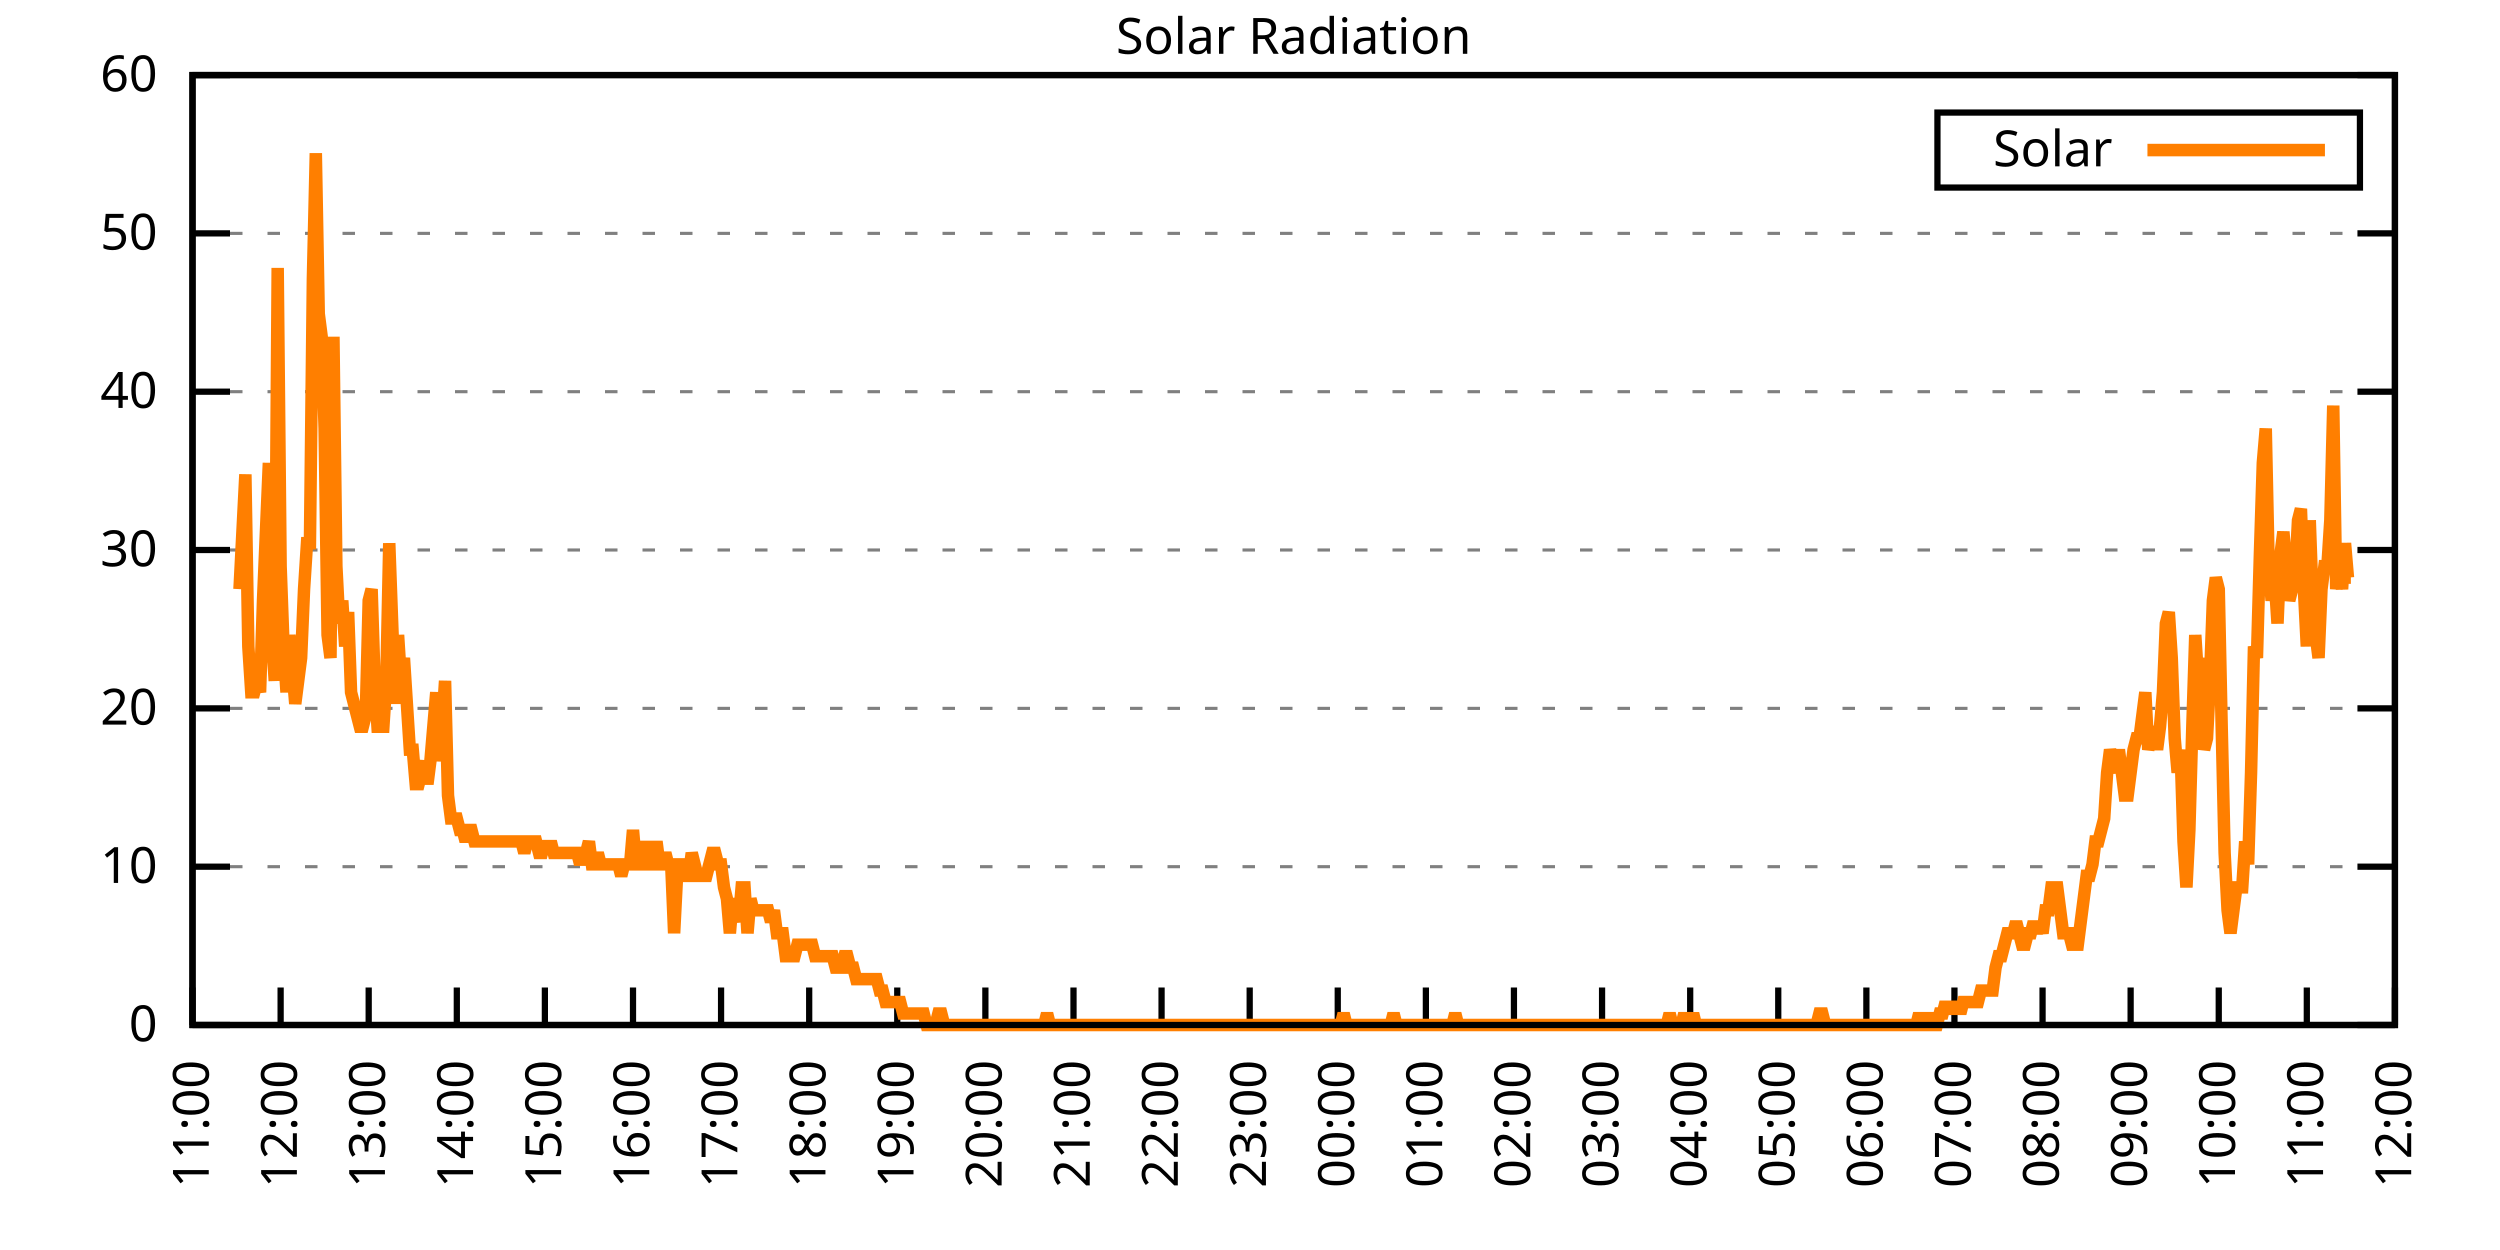
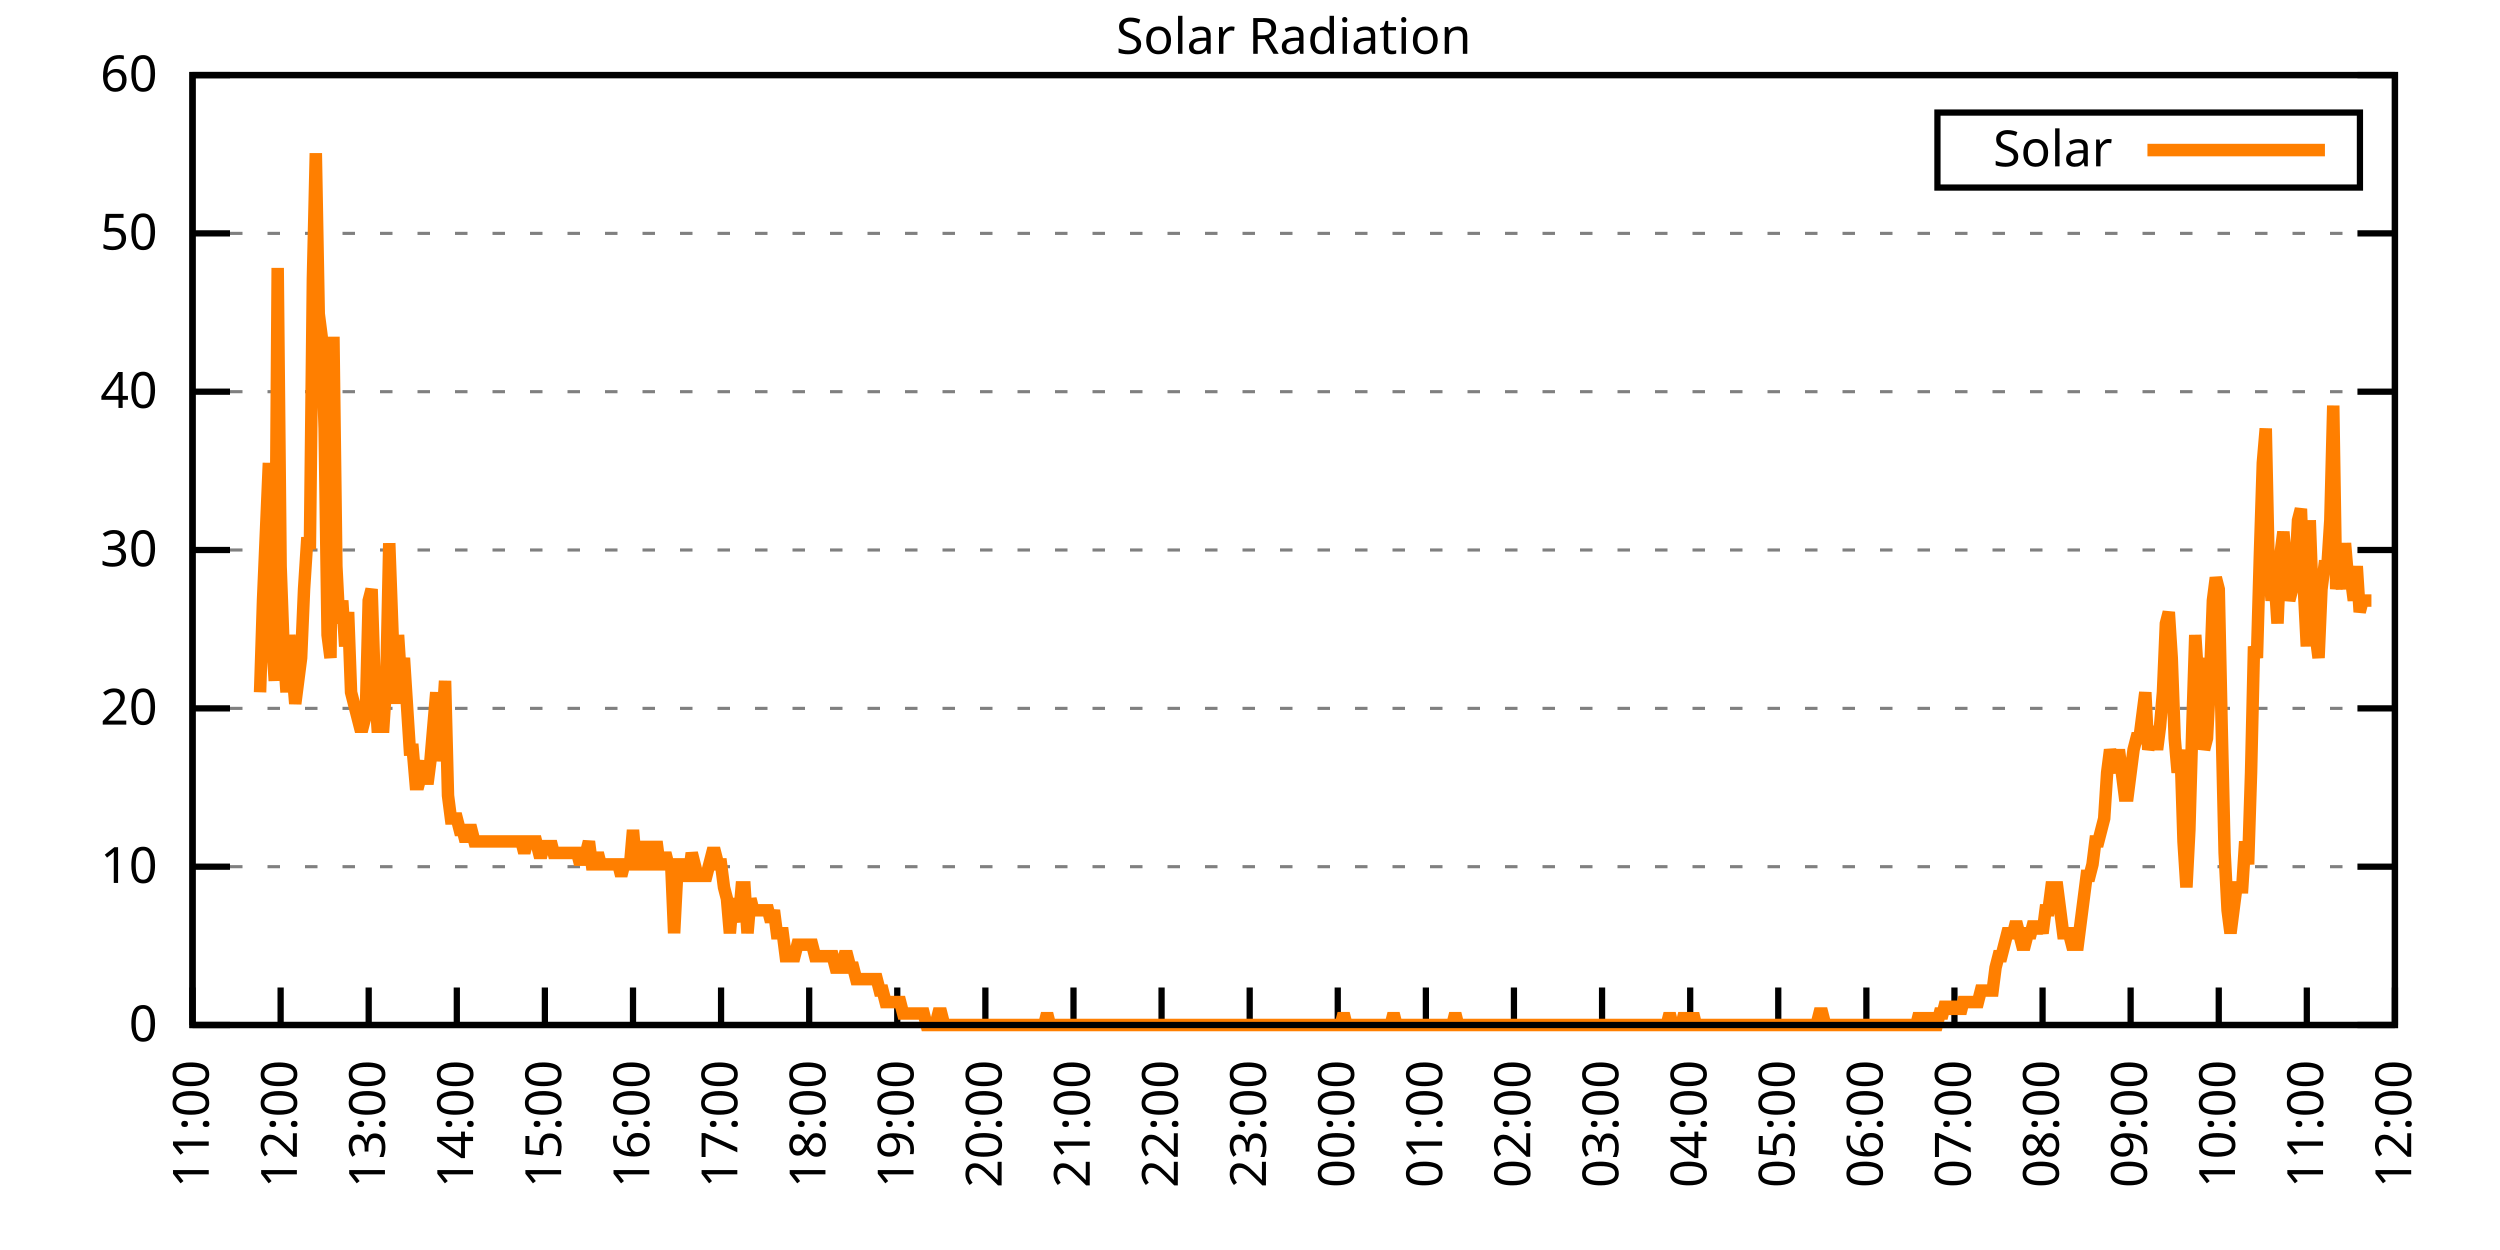
<svg xmlns="http://www.w3.org/2000/svg" xmlns:xlink="http://www.w3.org/1999/xlink" width="400" height="200" viewBox="0 0 400 200">
  <g id="gnuplot_canvas">
    <rect x="0" y="0" width="400" height="200" fill="none" />
    <defs>
      <circle id="gpDot" r="0.5" stroke-width="0.5" stroke="currentColor" />
      <path id="gpPt0" stroke-width="0.333" stroke="currentColor" d="M-1,0 h2 M0,-1 v2" />
      <path id="gpPt1" stroke-width="0.333" stroke="currentColor" d="M-1,-1 L1,1 M1,-1 L-1,1" />
      <path id="gpPt2" stroke-width="0.333" stroke="currentColor" d="M-1,0 L1,0 M0,-1 L0,1 M-1,-1 L1,1 M-1,1 L1,-1" />
      <rect id="gpPt3" stroke-width="0.333" stroke="currentColor" x="-1" y="-1" width="2" height="2" />
      <rect id="gpPt4" stroke-width="0.333" stroke="currentColor" fill="currentColor" x="-1" y="-1" width="2" height="2" />
      <circle id="gpPt5" stroke-width="0.333" stroke="currentColor" cx="0" cy="0" r="1" />
      <use xlink:href="#gpPt5" id="gpPt6" fill="currentColor" stroke="none" />
      <path id="gpPt7" stroke-width="0.333" stroke="currentColor" d="M0,-1.33 L-1.33,0.67 L1.33,0.67 z" />
      <use xlink:href="#gpPt7" id="gpPt8" fill="currentColor" stroke="none" />
      <use xlink:href="#gpPt7" id="gpPt9" stroke="currentColor" transform="rotate(180)" />
      <use xlink:href="#gpPt9" id="gpPt10" fill="currentColor" stroke="none" />
      <use xlink:href="#gpPt3" id="gpPt11" stroke="currentColor" transform="rotate(45)" />
      <use xlink:href="#gpPt11" id="gpPt12" fill="currentColor" stroke="none" />
      <path id="gpPt13" stroke-width="0.333" stroke="currentColor" d="M0,1.330 L1.265,0.411 L0.782,-1.067 L-0.782,-1.076 L-1.265,0.411 z" />
      <use xlink:href="#gpPt13" id="gpPt14" fill="currentColor" stroke="none" />
      <filter id="textbox" filterUnits="objectBoundingBox" x="0" y="0" height="1" width="1">
        <feFlood flood-color="white" flood-opacity="1" result="bgnd" />
        <feComposite in="SourceGraphic" in2="bgnd" operator="atop" />
      </filter>
      <filter id="greybox" filterUnits="objectBoundingBox" x="0" y="0" height="1" width="1">
        <feFlood flood-color="lightgrey" flood-opacity="1" result="grey" />
        <feComposite in="SourceGraphic" in2="grey" operator="atop" />
      </filter>
    </defs>
    <g fill="none" color="white" stroke="currentColor" stroke-width="1.00" stroke-linecap="butt" stroke-linejoin="miter">
</g>
    <g fill="none" color="black" stroke="currentColor" stroke-width="1.00" stroke-linecap="butt" stroke-linejoin="miter">
      <g stroke="none" shape-rendering="crispEdges">
        <polygon fill="rgb(255, 255, 255)" points="30.80,164.00 383.18,164.00 383.18,12.02 30.80,12.02 " />
      </g>
    </g>
    <g fill="none" color="black" stroke="currentColor" stroke-width="1.00" stroke-linecap="butt" stroke-linejoin="miter">
</g>
    <g fill="none" color="black" stroke="black" stroke-width="0.50" stroke-linecap="butt" stroke-linejoin="miter">
</g>
    <g fill="none" color="gray" stroke="currentColor" stroke-width="0.50" stroke-linecap="butt" stroke-linejoin="miter">
      <path stroke="gray" stroke-dasharray="2,4" class="gridline" d="M30.80,164.00 L383.19,164.00  " />
    </g>
    <g fill="none" color="gray" stroke="gray" stroke-width="1.00" stroke-linecap="butt" stroke-linejoin="miter">
</g>
    <g fill="none" color="black" stroke="currentColor" stroke-width="1.00" stroke-linecap="butt" stroke-linejoin="miter">
      <path stroke="black" d="M30.80,164.00 L36.80,164.00 M383.19,164.00 L377.19,164.00  " />
      <g transform="translate(25.20,166.60)" stroke="none" fill="black" font-family="Sans" font-size="8.00" text-anchor="end">
        <text>
          <tspan font-family="Sans"> 0</tspan>
        </text>
      </g>
    </g>
    <g fill="none" color="black" stroke="currentColor" stroke-width="1.00" stroke-linecap="butt" stroke-linejoin="miter">
</g>
    <g fill="none" color="black" stroke="black" stroke-width="0.50" stroke-linecap="butt" stroke-linejoin="miter">
</g>
    <g fill="none" color="gray" stroke="currentColor" stroke-width="0.50" stroke-linecap="butt" stroke-linejoin="miter">
      <path stroke="gray" stroke-dasharray="2,4" class="gridline" d="M30.80,138.67 L383.19,138.67  " />
    </g>
    <g fill="none" color="gray" stroke="gray" stroke-width="1.00" stroke-linecap="butt" stroke-linejoin="miter">
</g>
    <g fill="none" color="black" stroke="currentColor" stroke-width="1.00" stroke-linecap="butt" stroke-linejoin="miter">
      <path stroke="black" d="M30.80,138.67 L36.80,138.67 M383.19,138.67 L377.19,138.67  " />
      <g transform="translate(25.20,141.27)" stroke="none" fill="black" font-family="Sans" font-size="8.00" text-anchor="end">
        <text>
          <tspan font-family="Sans"> 10</tspan>
        </text>
      </g>
    </g>
    <g fill="none" color="black" stroke="currentColor" stroke-width="1.00" stroke-linecap="butt" stroke-linejoin="miter">
</g>
    <g fill="none" color="black" stroke="black" stroke-width="0.50" stroke-linecap="butt" stroke-linejoin="miter">
</g>
    <g fill="none" color="gray" stroke="currentColor" stroke-width="0.50" stroke-linecap="butt" stroke-linejoin="miter">
      <path stroke="gray" stroke-dasharray="2,4" class="gridline" d="M30.80,113.34 L383.19,113.34  " />
    </g>
    <g fill="none" color="gray" stroke="gray" stroke-width="1.00" stroke-linecap="butt" stroke-linejoin="miter">
</g>
    <g fill="none" color="black" stroke="currentColor" stroke-width="1.00" stroke-linecap="butt" stroke-linejoin="miter">
      <path stroke="black" d="M30.80,113.34 L36.80,113.34 M383.19,113.34 L377.19,113.34  " />
      <g transform="translate(25.20,115.94)" stroke="none" fill="black" font-family="Sans" font-size="8.00" text-anchor="end">
        <text>
          <tspan font-family="Sans"> 20</tspan>
        </text>
      </g>
    </g>
    <g fill="none" color="black" stroke="currentColor" stroke-width="1.00" stroke-linecap="butt" stroke-linejoin="miter">
</g>
    <g fill="none" color="black" stroke="black" stroke-width="0.50" stroke-linecap="butt" stroke-linejoin="miter">
</g>
    <g fill="none" color="gray" stroke="currentColor" stroke-width="0.50" stroke-linecap="butt" stroke-linejoin="miter">
      <path stroke="gray" stroke-dasharray="2,4" class="gridline" d="M30.80,88.00 L383.19,88.00  " />
    </g>
    <g fill="none" color="gray" stroke="gray" stroke-width="1.00" stroke-linecap="butt" stroke-linejoin="miter">
</g>
    <g fill="none" color="black" stroke="currentColor" stroke-width="1.00" stroke-linecap="butt" stroke-linejoin="miter">
      <path stroke="black" d="M30.80,88.00 L36.80,88.00 M383.19,88.00 L377.19,88.00  " />
      <g transform="translate(25.20,90.60)" stroke="none" fill="black" font-family="Sans" font-size="8.00" text-anchor="end">
        <text>
          <tspan font-family="Sans"> 30</tspan>
        </text>
      </g>
    </g>
    <g fill="none" color="black" stroke="currentColor" stroke-width="1.00" stroke-linecap="butt" stroke-linejoin="miter">
</g>
    <g fill="none" color="black" stroke="black" stroke-width="0.50" stroke-linecap="butt" stroke-linejoin="miter">
</g>
    <g fill="none" color="gray" stroke="currentColor" stroke-width="0.50" stroke-linecap="butt" stroke-linejoin="miter">
      <path stroke="gray" stroke-dasharray="2,4" class="gridline" d="M30.80,62.67 L383.19,62.67  " />
    </g>
    <g fill="none" color="gray" stroke="gray" stroke-width="1.00" stroke-linecap="butt" stroke-linejoin="miter">
</g>
    <g fill="none" color="black" stroke="currentColor" stroke-width="1.00" stroke-linecap="butt" stroke-linejoin="miter">
      <path stroke="black" d="M30.80,62.67 L36.80,62.67 M383.19,62.67 L377.19,62.67  " />
      <g transform="translate(25.20,65.27)" stroke="none" fill="black" font-family="Sans" font-size="8.00" text-anchor="end">
        <text>
          <tspan font-family="Sans"> 40</tspan>
        </text>
      </g>
    </g>
    <g fill="none" color="black" stroke="currentColor" stroke-width="1.00" stroke-linecap="butt" stroke-linejoin="miter">
</g>
    <g fill="none" color="black" stroke="black" stroke-width="0.50" stroke-linecap="butt" stroke-linejoin="miter">
</g>
    <g fill="none" color="gray" stroke="currentColor" stroke-width="0.50" stroke-linecap="butt" stroke-linejoin="miter">
      <path stroke="gray" stroke-dasharray="2,4" class="gridline" d="M30.80,37.34 L383.19,37.34  " />
    </g>
    <g fill="none" color="gray" stroke="gray" stroke-width="1.00" stroke-linecap="butt" stroke-linejoin="miter">
</g>
    <g fill="none" color="black" stroke="currentColor" stroke-width="1.00" stroke-linecap="butt" stroke-linejoin="miter">
      <path stroke="black" d="M30.80,37.34 L36.80,37.34 M383.19,37.34 L377.19,37.34  " />
      <g transform="translate(25.20,39.94)" stroke="none" fill="black" font-family="Sans" font-size="8.00" text-anchor="end">
        <text>
          <tspan font-family="Sans"> 50</tspan>
        </text>
      </g>
    </g>
    <g fill="none" color="black" stroke="currentColor" stroke-width="1.00" stroke-linecap="butt" stroke-linejoin="miter">
</g>
    <g fill="none" color="black" stroke="black" stroke-width="0.50" stroke-linecap="butt" stroke-linejoin="miter">
</g>
    <g fill="none" color="gray" stroke="currentColor" stroke-width="0.50" stroke-linecap="butt" stroke-linejoin="miter">
      <path stroke="gray" stroke-dasharray="2,4" class="gridline" d="M30.80,12.01 L383.19,12.01  " />
    </g>
    <g fill="none" color="gray" stroke="gray" stroke-width="1.00" stroke-linecap="butt" stroke-linejoin="miter">
</g>
    <g fill="none" color="black" stroke="currentColor" stroke-width="1.00" stroke-linecap="butt" stroke-linejoin="miter">
      <path stroke="black" d="M30.80,12.01 L36.80,12.01 M383.19,12.01 L377.19,12.01  " />
      <g transform="translate(25.20,14.61)" stroke="none" fill="black" font-family="Sans" font-size="8.00" text-anchor="end">
        <text>
          <tspan font-family="Sans"> 60</tspan>
        </text>
      </g>
    </g>
    <g fill="none" color="black" stroke="currentColor" stroke-width="1.00" stroke-linecap="butt" stroke-linejoin="miter">
      <path stroke="black" d="M30.80,164.00 L30.80,158.00  " />
      <g transform="translate(33.40,169.60) rotate(270.00)" stroke="none" fill="black" font-family="Sans" font-size="8.00" text-anchor="end">
        <text>
          <tspan font-family="Sans">11:00</tspan>
        </text>
      </g>
    </g>
    <g fill="none" color="black" stroke="currentColor" stroke-width="1.00" stroke-linecap="butt" stroke-linejoin="miter">
      <path stroke="black" d="M44.90,164.00 L44.90,158.00  " />
      <g transform="translate(47.50,169.60) rotate(270.00)" stroke="none" fill="black" font-family="Sans" font-size="8.00" text-anchor="end">
        <text>
          <tspan font-family="Sans">12:00</tspan>
        </text>
      </g>
    </g>
    <g fill="none" color="black" stroke="currentColor" stroke-width="1.00" stroke-linecap="butt" stroke-linejoin="miter">
      <path stroke="black" d="M58.99,164.00 L58.99,158.00  " />
      <g transform="translate(61.59,169.60) rotate(270.00)" stroke="none" fill="black" font-family="Sans" font-size="8.00" text-anchor="end">
        <text>
          <tspan font-family="Sans">13:00</tspan>
        </text>
      </g>
    </g>
    <g fill="none" color="black" stroke="currentColor" stroke-width="1.00" stroke-linecap="butt" stroke-linejoin="miter">
      <path stroke="black" d="M73.09,164.00 L73.09,158.00  " />
      <g transform="translate(75.69,169.60) rotate(270.00)" stroke="none" fill="black" font-family="Sans" font-size="8.00" text-anchor="end">
        <text>
          <tspan font-family="Sans">14:00</tspan>
        </text>
      </g>
    </g>
    <g fill="none" color="black" stroke="currentColor" stroke-width="1.00" stroke-linecap="butt" stroke-linejoin="miter">
      <path stroke="black" d="M87.18,164.00 L87.18,158.00  " />
      <g transform="translate(89.78,169.60) rotate(270.00)" stroke="none" fill="black" font-family="Sans" font-size="8.00" text-anchor="end">
        <text>
          <tspan font-family="Sans">15:00</tspan>
        </text>
      </g>
    </g>
    <g fill="none" color="black" stroke="currentColor" stroke-width="1.00" stroke-linecap="butt" stroke-linejoin="miter">
      <path stroke="black" d="M101.28,164.00 L101.28,158.00  " />
      <g transform="translate(103.88,169.60) rotate(270.00)" stroke="none" fill="black" font-family="Sans" font-size="8.00" text-anchor="end">
        <text>
          <tspan font-family="Sans">16:00</tspan>
        </text>
      </g>
    </g>
    <g fill="none" color="black" stroke="currentColor" stroke-width="1.00" stroke-linecap="butt" stroke-linejoin="miter">
      <path stroke="black" d="M115.37,164.00 L115.37,158.00  " />
      <g transform="translate(117.97,169.60) rotate(270.00)" stroke="none" fill="black" font-family="Sans" font-size="8.00" text-anchor="end">
        <text>
          <tspan font-family="Sans">17:00</tspan>
        </text>
      </g>
    </g>
    <g fill="none" color="black" stroke="currentColor" stroke-width="1.00" stroke-linecap="butt" stroke-linejoin="miter">
      <path stroke="black" d="M129.47,164.00 L129.47,158.00  " />
      <g transform="translate(132.07,169.60) rotate(270.00)" stroke="none" fill="black" font-family="Sans" font-size="8.00" text-anchor="end">
        <text>
          <tspan font-family="Sans">18:00</tspan>
        </text>
      </g>
    </g>
    <g fill="none" color="black" stroke="currentColor" stroke-width="1.00" stroke-linecap="butt" stroke-linejoin="miter">
      <path stroke="black" d="M143.56,164.00 L143.56,158.00  " />
      <g transform="translate(146.16,169.60) rotate(270.00)" stroke="none" fill="black" font-family="Sans" font-size="8.00" text-anchor="end">
        <text>
          <tspan font-family="Sans">19:00</tspan>
        </text>
      </g>
    </g>
    <g fill="none" color="black" stroke="currentColor" stroke-width="1.00" stroke-linecap="butt" stroke-linejoin="miter">
      <path stroke="black" d="M157.66,164.00 L157.66,158.00  " />
      <g transform="translate(160.26,169.60) rotate(270.00)" stroke="none" fill="black" font-family="Sans" font-size="8.00" text-anchor="end">
        <text>
          <tspan font-family="Sans">20:00</tspan>
        </text>
      </g>
    </g>
    <g fill="none" color="black" stroke="currentColor" stroke-width="1.00" stroke-linecap="butt" stroke-linejoin="miter">
      <path stroke="black" d="M171.76,164.00 L171.76,158.00  " />
      <g transform="translate(174.36,169.60) rotate(270.00)" stroke="none" fill="black" font-family="Sans" font-size="8.00" text-anchor="end">
        <text>
          <tspan font-family="Sans">21:00</tspan>
        </text>
      </g>
    </g>
    <g fill="none" color="black" stroke="currentColor" stroke-width="1.00" stroke-linecap="butt" stroke-linejoin="miter">
      <path stroke="black" d="M185.85,164.00 L185.85,158.00  " />
      <g transform="translate(188.45,169.60) rotate(270.00)" stroke="none" fill="black" font-family="Sans" font-size="8.00" text-anchor="end">
        <text>
          <tspan font-family="Sans">22:00</tspan>
        </text>
      </g>
    </g>
    <g fill="none" color="black" stroke="currentColor" stroke-width="1.00" stroke-linecap="butt" stroke-linejoin="miter">
      <path stroke="black" d="M199.95,164.00 L199.95,158.00  " />
      <g transform="translate(202.55,169.60) rotate(270.00)" stroke="none" fill="black" font-family="Sans" font-size="8.00" text-anchor="end">
        <text>
          <tspan font-family="Sans">23:00</tspan>
        </text>
      </g>
    </g>
    <g fill="none" color="black" stroke="currentColor" stroke-width="1.00" stroke-linecap="butt" stroke-linejoin="miter">
      <path stroke="black" d="M214.04,164.00 L214.04,158.00  " />
      <g transform="translate(216.64,169.60) rotate(270.00)" stroke="none" fill="black" font-family="Sans" font-size="8.00" text-anchor="end">
        <text>
          <tspan font-family="Sans">00:00</tspan>
        </text>
      </g>
    </g>
    <g fill="none" color="black" stroke="currentColor" stroke-width="1.00" stroke-linecap="butt" stroke-linejoin="miter">
      <path stroke="black" d="M228.14,164.00 L228.14,158.00  " />
      <g transform="translate(230.74,169.60) rotate(270.00)" stroke="none" fill="black" font-family="Sans" font-size="8.00" text-anchor="end">
        <text>
          <tspan font-family="Sans">01:00</tspan>
        </text>
      </g>
    </g>
    <g fill="none" color="black" stroke="currentColor" stroke-width="1.00" stroke-linecap="butt" stroke-linejoin="miter">
      <path stroke="black" d="M242.23,164.00 L242.23,158.00  " />
      <g transform="translate(244.83,169.60) rotate(270.00)" stroke="none" fill="black" font-family="Sans" font-size="8.00" text-anchor="end">
        <text>
          <tspan font-family="Sans">02:00</tspan>
        </text>
      </g>
    </g>
    <g fill="none" color="black" stroke="currentColor" stroke-width="1.00" stroke-linecap="butt" stroke-linejoin="miter">
      <path stroke="black" d="M256.33,164.00 L256.33,158.00  " />
      <g transform="translate(258.93,169.60) rotate(270.00)" stroke="none" fill="black" font-family="Sans" font-size="8.00" text-anchor="end">
        <text>
          <tspan font-family="Sans">03:00</tspan>
        </text>
      </g>
    </g>
    <g fill="none" color="black" stroke="currentColor" stroke-width="1.00" stroke-linecap="butt" stroke-linejoin="miter">
      <path stroke="black" d="M270.43,164.00 L270.43,158.00  " />
      <g transform="translate(273.03,169.60) rotate(270.00)" stroke="none" fill="black" font-family="Sans" font-size="8.00" text-anchor="end">
        <text>
          <tspan font-family="Sans">04:00</tspan>
        </text>
      </g>
    </g>
    <g fill="none" color="black" stroke="currentColor" stroke-width="1.00" stroke-linecap="butt" stroke-linejoin="miter">
      <path stroke="black" d="M284.52,164.00 L284.52,158.00  " />
      <g transform="translate(287.12,169.60) rotate(270.00)" stroke="none" fill="black" font-family="Sans" font-size="8.00" text-anchor="end">
        <text>
          <tspan font-family="Sans">05:00</tspan>
        </text>
      </g>
    </g>
    <g fill="none" color="black" stroke="currentColor" stroke-width="1.00" stroke-linecap="butt" stroke-linejoin="miter">
      <path stroke="black" d="M298.62,164.00 L298.62,158.00  " />
      <g transform="translate(301.22,169.60) rotate(270.00)" stroke="none" fill="black" font-family="Sans" font-size="8.00" text-anchor="end">
        <text>
          <tspan font-family="Sans">06:00</tspan>
        </text>
      </g>
    </g>
    <g fill="none" color="black" stroke="currentColor" stroke-width="1.00" stroke-linecap="butt" stroke-linejoin="miter">
      <path stroke="black" d="M312.71,164.00 L312.71,158.00  " />
      <g transform="translate(315.31,169.60) rotate(270.00)" stroke="none" fill="black" font-family="Sans" font-size="8.00" text-anchor="end">
        <text>
          <tspan font-family="Sans">07:00</tspan>
        </text>
      </g>
    </g>
    <g fill="none" color="black" stroke="currentColor" stroke-width="1.00" stroke-linecap="butt" stroke-linejoin="miter">
      <path stroke="black" d="M326.81,164.00 L326.81,158.00  " />
      <g transform="translate(329.41,169.60) rotate(270.00)" stroke="none" fill="black" font-family="Sans" font-size="8.00" text-anchor="end">
        <text>
          <tspan font-family="Sans">08:00</tspan>
        </text>
      </g>
    </g>
    <g fill="none" color="black" stroke="currentColor" stroke-width="1.00" stroke-linecap="butt" stroke-linejoin="miter">
      <path stroke="black" d="M340.90,164.00 L340.90,158.00  " />
      <g transform="translate(343.50,169.60) rotate(270.00)" stroke="none" fill="black" font-family="Sans" font-size="8.00" text-anchor="end">
        <text>
          <tspan font-family="Sans">09:00</tspan>
        </text>
      </g>
    </g>
    <g fill="none" color="black" stroke="currentColor" stroke-width="1.00" stroke-linecap="butt" stroke-linejoin="miter">
      <path stroke="black" d="M355.00,164.00 L355.00,158.00  " />
      <g transform="translate(357.60,169.60) rotate(270.00)" stroke="none" fill="black" font-family="Sans" font-size="8.00" text-anchor="end">
        <text>
          <tspan font-family="Sans">10:00</tspan>
        </text>
      </g>
    </g>
    <g fill="none" color="black" stroke="currentColor" stroke-width="1.00" stroke-linecap="butt" stroke-linejoin="miter">
      <path stroke="black" d="M369.09,164.00 L369.09,158.00  " />
      <g transform="translate(371.69,169.60) rotate(270.00)" stroke="none" fill="black" font-family="Sans" font-size="8.00" text-anchor="end">
        <text>
          <tspan font-family="Sans">11:00</tspan>
        </text>
      </g>
    </g>
    <g fill="none" color="black" stroke="currentColor" stroke-width="1.00" stroke-linecap="butt" stroke-linejoin="miter">
      <path stroke="black" d="M383.19,164.00 L383.19,158.00  " />
      <g transform="translate(385.79,169.60) rotate(270.00)" stroke="none" fill="black" font-family="Sans" font-size="8.00" text-anchor="end">
        <text>
          <tspan font-family="Sans">12:00</tspan>
        </text>
      </g>
    </g>
    <g fill="none" color="black" stroke="currentColor" stroke-width="1.00" stroke-linecap="butt" stroke-linejoin="miter">
</g>
    <g fill="none" color="black" stroke="currentColor" stroke-width="1.00" stroke-linecap="butt" stroke-linejoin="miter">
      <path stroke="black" d="M30.80,12.01 L30.80,164.00 L383.19,164.00 L383.19,12.01 L30.80,12.01 Z  " />
    </g>
    <g fill="none" color="black" stroke="currentColor" stroke-width="1.00" stroke-linecap="butt" stroke-linejoin="miter">
</g>
    <g fill="none" color="black" stroke="currentColor" stroke-width="1.00" stroke-linecap="butt" stroke-linejoin="miter">
      <path stroke="black" d="M309.99,30.01 L309.99,18.01 L377.59,18.01 L377.59,30.01 L309.99,30.01 Z  " />
    </g>
    <g id="Solar_Radiation_plot_1">
      <g fill="none" color="white" stroke="black" stroke-width="2.00" stroke-linecap="butt" stroke-linejoin="miter">
</g>
      <g fill="none" color="black" stroke="currentColor" stroke-width="2.00" stroke-linecap="butt" stroke-linejoin="miter">
        <g transform="translate(337.99,26.61)" stroke="none" fill="black" font-family="Sans" font-size="8.00" text-anchor="end">
          <text>
            <tspan font-family="Sans">Solar</tspan>
          </text>
        </g>
      </g>
      <g fill="none" color="black" stroke="currentColor" stroke-width="2.00" stroke-linecap="butt" stroke-linejoin="miter">
-         <path stroke="rgb(255, 127,   0)" d="M343.59,24.01 L371.99,24.01 M38.32,94.26 L39.26,75.90 L39.73,103.43 L40.20,110.77 L40.67,110.77 L41.14,108.94   L41.61,110.77 L42.08,96.09 L42.55,85.08 L43.02,74.07 L43.49,101.60 L43.96,108.94 L44.43,42.87 L44.90,90.59   L45.37,103.43 L45.84,110.77 L46.31,101.60 L46.78,107.10 L47.24,112.61 L47.71,108.94 L48.18,105.27 L48.65,94.26   L49.12,86.91 L49.59,86.91 L50.06,44.70 L50.53,24.51 L51.00,50.21 L51.47,53.88 L51.94,68.56 L52.41,101.60   L52.88,105.27 L53.35,53.88 L53.82,90.59 L54.29,99.76 L54.76,96.09 L55.23,103.43 L55.70,97.93 L56.17,110.77   L56.64,112.61 L57.11,114.44 L57.58,116.28 L58.05,116.28 L58.52,114.44 L58.99,96.09 L59.46,94.26 L59.93,108.94   L60.40,116.28 L60.87,116.28 L61.34,116.28 L61.81,108.94 L62.28,86.91 L62.75,99.76 L63.22,112.61 L63.69,101.60   L64.16,108.94 L64.63,105.27 L65.10,112.61 L65.57,119.95 L66.04,119.95 L66.51,125.46 L66.98,125.46 L67.45,123.62   L67.92,121.79 L68.39,125.46 L68.86,121.79 L69.33,116.28 L69.80,110.77 L70.27,121.79 L70.74,116.28 L71.21,108.94   L71.68,127.29 L72.15,130.96 L72.62,130.96 L73.09,130.96 L73.56,132.80 L74.03,132.80 L74.50,134.63 L74.97,132.80   L75.44,132.80 L75.91,134.63 L76.38,134.63 L76.85,134.63 L77.32,134.63 L77.79,134.63 L78.26,134.63 L78.73,134.63   L79.19,134.63 L79.66,134.63 L80.13,134.63 L80.60,134.63 L81.07,134.63 L81.54,134.63 L82.01,134.63 L82.48,134.63   L82.95,134.63 L83.42,134.63 L83.89,136.47 L84.36,134.63 L84.83,134.63 L85.30,134.63 L85.77,134.63 L86.24,136.47   L86.71,136.47 L87.18,134.63 L87.65,136.47 L88.12,134.63 L88.59,136.47 L89.06,136.47 L89.53,136.47 L90.00,136.47   L90.47,136.47 L90.94,136.47 L91.41,136.47 L91.88,136.47 L92.35,136.47 L92.82,138.30 L93.29,136.47 L93.76,136.47   L94.23,134.63 L94.70,138.30 L95.17,138.30 L95.64,136.47 L96.11,138.30 L96.58,138.30 L97.05,138.30 L97.52,138.30   L97.99,138.30 L98.46,138.30 L98.93,138.30 L99.40,140.14 L99.87,138.30 L100.34,138.30 L100.81,138.30 L101.28,132.80   L101.75,138.30 L102.22,138.30 L102.69,138.30 L103.16,134.63 L103.63,138.30 L104.10,138.30 L104.57,138.30 L105.04,134.63   L105.51,138.30 L105.98,138.30 L106.45,136.47 L106.92,138.30 L107.39,138.30 L107.86,149.32 L108.33,140.14 L108.80,138.30   L109.27,138.30 L109.74,140.14 L110.21,140.14 L110.68,136.47 L111.14,138.30 L111.61,140.14 L112.08,140.14 L112.55,140.14   L113.02,140.14 L113.49,138.30 L113.96,136.47 L114.43,136.47 L114.90,138.30 L115.37,138.30 L115.84,141.98 L116.31,143.81   L116.78,149.32 L117.25,143.81 L117.72,145.65 L118.19,147.48 L118.66,141.98 L119.13,141.98 L119.60,149.32 L120.07,143.81   L120.54,145.65 L121.01,145.65 L121.48,145.65 L121.95,145.65 L122.42,145.65 L122.89,145.65 L123.36,147.48 L123.83,145.65   L124.30,149.32 L124.77,149.32 L125.24,149.32 L125.71,152.99 L126.18,152.99 L126.65,152.99 L127.12,152.99 L127.59,151.15   L128.06,151.15 L128.53,151.15 L129.00,151.15 L129.47,151.15 L129.94,151.15 L130.41,152.99 L130.88,152.99 L131.35,152.99   L131.82,152.99 L132.29,152.99 L132.76,152.99 L133.23,152.99 L133.70,154.82 L134.17,154.82 L134.64,154.82 L135.11,152.99   L135.58,152.99 L136.05,154.82 L136.52,154.82 L136.99,156.66 L137.46,156.66 L137.93,156.66 L138.40,156.66 L138.87,156.66   L139.34,156.66 L139.81,156.66 L140.28,156.66 L140.75,158.49 L141.22,158.49 L141.69,160.33 L142.16,160.33 L142.63,160.33   L143.09,160.33 L143.56,160.33 L144.03,160.33 L144.50,162.16 L144.97,162.16 L145.44,162.16 L145.91,162.16 L146.38,162.16   L146.85,162.16 L147.32,162.16 L147.79,162.16 L148.26,164.00 L148.73,164.00 L149.20,164.00 L149.67,164.00 L150.14,162.16   L150.61,162.16 L151.08,164.00 L151.55,164.00 L152.02,164.00 L152.49,164.00 L152.96,164.00 L153.43,164.00 L153.90,164.00   L154.37,164.00 L154.84,164.00 L155.31,164.00 L155.78,164.00 L156.25,164.00 L156.72,164.00 L157.19,164.00 L157.66,164.00   L158.13,164.00 L158.60,164.00 L159.07,164.00 L159.54,164.00 L160.01,164.00 L160.48,164.00 L160.95,164.00 L161.42,164.00   L161.89,164.00 L162.36,164.00 L162.83,164.00 L163.30,164.00 L163.77,164.00 L164.24,164.00 L164.71,164.00 L165.18,164.00   L165.65,164.00 L166.12,164.00 L166.59,164.00 L167.06,164.00 L167.53,162.16 L168.00,164.00 L168.47,164.00 L168.94,164.00   L169.41,164.00 L169.88,164.00 L170.35,164.00 L170.82,164.00 L171.29,164.00 L171.76,164.00 L172.23,164.00 L172.70,164.00   L173.17,164.00 L173.64,164.00 L174.11,164.00 L174.58,164.00 L175.04,164.00 L175.51,164.00 L175.98,164.00 L176.45,164.00   L176.92,164.00 L177.39,164.00 L177.86,164.00 L178.33,164.00 L178.80,164.00 L179.27,164.00 L179.74,164.00 L180.21,164.00   L180.68,164.00 L181.15,164.00 L181.62,164.00 L182.09,164.00 L182.56,164.00 L183.03,164.00 L183.50,164.00 L183.97,164.00   L184.44,164.00 L184.91,164.00 L185.38,164.00 L185.85,164.00 L186.32,164.00 L186.79,164.00 L187.26,164.00 L187.73,164.00   L188.20,164.00 L188.67,164.00 L189.14,164.00 L189.61,164.00 L190.08,164.00 L190.55,164.00 L191.02,164.00 L191.49,164.00   L191.96,164.00 L192.43,164.00 L192.90,164.00 L193.37,164.00 L193.84,164.00 L194.31,164.00 L194.78,164.00 L195.25,164.00   L195.72,164.00 L196.19,164.00 L196.66,164.00 L197.13,164.00 L197.60,164.00 L198.07,164.00 L198.54,164.00 L199.01,164.00   L199.48,164.00 L199.95,164.00 L200.42,164.00 L200.89,164.00 L201.36,164.00 L201.83,164.00 L202.30,164.00 L202.77,164.00   L203.24,164.00 L203.71,164.00 L204.18,164.00 L204.65,164.00 L205.12,164.00 L205.59,164.00 L206.06,164.00 L206.53,164.00   L207.00,164.00 L207.46,164.00 L207.93,164.00 L208.40,164.00 L208.87,164.00 L209.34,164.00 L209.81,164.00 L210.28,164.00   L210.75,164.00 L211.22,164.00 L211.69,164.00 L212.16,164.00 L212.63,164.00 L213.10,164.00 L213.57,164.00 L214.04,164.00   L214.51,164.00 L214.98,162.16 L215.45,164.00 L215.92,164.00 L216.39,164.00 L216.86,164.00 L217.33,164.00 L217.80,164.00   L218.27,164.00 L218.74,164.00 L219.21,164.00 L219.68,164.00 L220.15,164.00 L220.62,164.00 L221.09,164.00 L221.56,164.00   L222.03,164.00 L222.50,164.00 L222.97,162.16 L223.44,164.00 L223.91,164.00 L224.38,164.00 L224.85,164.00 L225.32,164.00   L225.79,164.00 L226.26,164.00 L226.73,164.00 L227.20,164.00 L227.67,164.00 L228.14,164.00 L228.61,164.00 L229.08,164.00   L229.55,164.00 L230.02,164.00 L230.49,164.00 L230.96,164.00 L231.43,164.00 L231.90,164.00 L232.37,164.00 L232.84,162.16   L233.31,164.00 L233.78,164.00 L234.25,164.00 L234.72,164.00 L235.19,164.00 L235.66,164.00 L236.13,164.00 L236.60,164.00   L237.07,164.00 L237.54,164.00 L238.01,164.00 L238.48,164.00 L238.95,164.00 L239.41,164.00 L239.88,164.00 L240.35,164.00   L240.82,164.00 L241.29,164.00 L241.76,164.00 L242.23,164.00 L242.70,164.00 L243.17,164.00 L243.64,164.00 L244.11,164.00   L244.58,164.00 L245.05,164.00 L245.52,164.00 L245.99,164.00 L246.46,164.00 L246.93,164.00 L247.40,164.00 L247.87,164.00   L248.34,164.00 L248.81,164.00 L249.28,164.00 L249.75,164.00 L250.22,164.00 L250.69,164.00 L251.16,164.00 L251.63,164.00   L252.10,164.00 L252.57,164.00 L253.04,164.00 L253.51,164.00 L253.98,164.00 L254.45,164.00 L254.92,164.00 L255.39,164.00   L255.86,164.00 L256.33,164.00 L256.80,164.00 L257.27,164.00 L257.74,164.00 L258.21,164.00 L258.68,164.00 L259.15,164.00   L259.62,164.00 L260.09,164.00 L260.56,164.00 L261.03,164.00 L261.50,164.00 L261.97,164.00 L262.44,164.00 L262.91,164.00   L263.38,164.00 L263.85,164.00 L264.32,164.00 L264.79,164.00 L265.26,164.00 L265.73,164.00 L266.20,164.00 L266.67,164.00   L267.14,162.16 L267.61,164.00 L268.08,164.00 L268.55,164.00 L269.02,164.00 L269.49,162.16 L269.96,164.00 L270.43,164.00   L270.90,162.16 L271.36,164.00 L271.83,164.00 L272.30,164.00 L272.77,164.00 L273.24,164.00 L273.71,164.00 L274.18,164.00   L274.65,164.00 L275.12,164.00 L275.59,164.00 L276.06,164.00 L276.53,164.00 L277.00,164.00 L277.47,164.00 L277.94,164.00   L278.41,164.00 L278.88,164.00 L279.35,164.00 L279.82,164.00 L280.29,164.00 L280.76,164.00 L281.23,164.00 L281.70,164.00   L282.17,164.00 L282.64,164.00 L283.11,164.00 L283.58,164.00 L284.05,164.00 L284.52,164.00 L284.99,164.00 L285.46,164.00   L285.93,164.00 L286.40,164.00 L286.87,164.00 L287.34,164.00 L287.81,164.00 L288.28,164.00 L288.75,164.00 L289.22,164.00   L289.69,164.00 L290.16,164.00 L290.63,164.00 L291.10,162.16 L291.57,162.16 L292.04,164.00 L292.51,164.00 L292.98,164.00   L293.45,164.00 L293.92,164.00 L294.39,164.00 L294.86,164.00 L295.33,164.00 L295.80,164.00 L296.27,164.00 L296.74,164.00   L297.21,164.00 L297.68,164.00 L298.15,164.00 L298.62,164.00 L299.09,164.00 L299.56,164.00 L300.03,164.00 L300.50,164.00   L300.97,164.00 L301.44,164.00 L301.91,164.00 L302.38,164.00 L302.85,164.00 L303.31,164.00 L303.78,164.00 L304.25,164.00   L304.72,164.00 L305.19,164.00 L305.66,164.00 L306.13,164.00 L306.60,164.00 L307.07,162.16 L307.54,164.00 L308.01,164.00   L308.48,164.00 L308.95,162.16 L309.42,164.00 L309.89,164.00 L310.36,162.16 L310.83,162.16 L311.30,160.33 L311.77,162.16   L312.24,160.33 L312.71,162.16 L313.18,160.33 L313.65,162.16 L314.12,160.33 L314.59,160.33 L315.06,160.33 L315.53,160.33   L316.00,160.33 L316.47,160.33 L316.94,158.49 L317.41,158.49 L317.88,158.49 L318.35,158.49 L318.82,158.49 L319.29,154.82   L319.76,152.99 L320.23,152.99 L320.70,151.15 L321.17,149.32 L321.64,149.32 L322.11,149.32 L322.58,147.48 L323.05,149.32   L323.52,151.15 L323.99,151.15 L324.46,149.32 L324.93,149.32 L325.40,147.48 L325.87,149.32 L326.34,147.48 L326.81,149.32   L327.28,145.65 L327.75,145.65 L328.22,141.98 L328.69,141.98 L329.16,141.98 L329.63,145.65 L330.10,149.32 L330.57,149.32   L331.04,149.32 L331.51,151.15 L331.98,151.15 L332.45,151.15 L332.92,147.48 L333.39,143.81 L333.86,140.14 L334.33,140.14   L334.80,138.30 L335.26,134.63 L335.73,134.63 L336.20,132.80 L336.67,130.96 L337.14,123.62 L337.61,119.95 L338.08,121.79   L338.55,123.62 L339.02,119.95 L339.49,123.62 L339.96,127.29 L340.43,127.29 L340.90,123.62 L341.37,119.95 L341.84,118.12   L342.31,118.12 L342.78,114.44 L343.25,110.77 L343.72,119.95 L344.19,118.12 L344.66,116.28 L345.13,119.95 L345.60,116.28   L346.07,110.77 L346.54,99.76 L347.01,97.93 L347.48,105.27 L347.95,118.12 L348.42,123.62 L348.89,119.95 L349.36,134.63   L349.83,141.98 L350.30,132.80 L350.77,116.28 L351.24,101.60 L351.71,108.94 L352.18,105.27 L352.65,119.95 L353.12,118.12   L353.59,108.94 L354.06,96.09 L354.53,92.42 L355.00,94.26 L355.47,116.28 L355.94,136.47 L356.41,145.65 L356.88,149.32   L357.35,145.65 L357.82,141.98 L358.29,141.98 L358.76,141.98 L359.23,134.63 L359.70,138.30 L360.17,123.62 L360.64,103.43   L361.11,105.27 L361.58,88.75 L362.05,74.07 L362.52,68.56 L362.99,90.59 L363.46,96.09 L363.93,92.42 L364.40,99.76   L364.87,88.75 L365.34,85.08 L365.81,90.59 L366.28,96.09 L366.75,94.26 L367.21,92.42 L367.68,83.24 L368.15,81.41   L368.62,94.26 L369.09,103.43 L369.56,83.24 L370.03,96.09 L370.50,101.60 L370.97,105.27 L371.44,94.26 L371.91,90.59   L372.38,90.59 L372.85,83.24 L373.32,64.89 L373.79,94.26 L374.26,90.59 L374.73,94.26 L375.20,86.91 L375.67,92.42   L376.14,92.42  " />
+         <path stroke="rgb(255, 127,   0)" d="M343.59,24.01 L371.99,24.01 M41.61,110.77 L42.08,96.09 L42.55,85.08 L43.02,74.07 L43.49,101.60 L43.96,108.94   L44.43,42.87 L44.90,90.59 L45.37,103.43 L45.84,110.77 L46.31,101.60 L46.78,107.10 L47.24,112.61 L47.71,108.94   L48.18,105.27 L48.65,94.26 L49.12,86.91 L49.59,86.91 L50.06,44.70 L50.53,24.51 L51.00,50.21 L51.47,53.88   L51.94,68.56 L52.41,101.60 L52.88,105.27 L53.35,53.88 L53.82,90.59 L54.29,99.76 L54.76,96.09 L55.23,103.43   L55.70,97.93 L56.17,110.77 L56.64,112.61 L57.11,114.44 L57.58,116.28 L58.05,116.28 L58.52,114.44 L58.99,96.09   L59.46,94.26 L59.93,108.94 L60.40,116.28 L60.87,116.28 L61.34,116.28 L61.81,108.94 L62.28,86.91 L62.75,99.76   L63.22,112.61 L63.69,101.60 L64.16,108.94 L64.63,105.27 L65.10,112.61 L65.57,119.95 L66.04,119.95 L66.51,125.46   L66.98,125.46 L67.45,123.62 L67.92,121.79 L68.39,125.46 L68.86,121.79 L69.33,116.28 L69.80,110.77 L70.27,121.79   L70.74,116.28 L71.21,108.94 L71.68,127.29 L72.15,130.96 L72.62,130.96 L73.09,130.96 L73.56,132.80 L74.03,132.80   L74.50,134.63 L74.97,132.80 L75.44,132.80 L75.91,134.63 L76.38,134.63 L76.85,134.63 L77.32,134.63 L77.79,134.63   L78.26,134.63 L78.73,134.63 L79.19,134.63 L79.66,134.63 L80.13,134.63 L80.60,134.63 L81.07,134.63 L81.54,134.63   L82.01,134.63 L82.48,134.63 L82.95,134.63 L83.42,134.63 L83.89,136.47 L84.36,134.63 L84.83,134.63 L85.30,134.63   L85.77,134.63 L86.24,136.47 L86.71,136.47 L87.18,134.63 L87.65,136.47 L88.12,134.63 L88.59,136.47 L89.06,136.47   L89.53,136.47 L90.00,136.47 L90.47,136.47 L90.94,136.47 L91.41,136.47 L91.88,136.47 L92.35,136.47 L92.82,138.30   L93.29,136.47 L93.76,136.47 L94.23,134.63 L94.70,138.30 L95.17,138.30 L95.64,136.47 L96.11,138.30 L96.58,138.30   L97.05,138.30 L97.52,138.30 L97.99,138.30 L98.46,138.30 L98.93,138.30 L99.40,140.14 L99.87,138.30 L100.34,138.30   L100.81,138.30 L101.28,132.80 L101.75,138.30 L102.22,138.30 L102.69,138.30 L103.16,134.63 L103.63,138.30 L104.10,138.30   L104.57,138.30 L105.04,134.63 L105.51,138.30 L105.98,138.30 L106.45,136.47 L106.92,138.30 L107.39,138.30 L107.86,149.32   L108.33,140.14 L108.80,138.30 L109.27,138.30 L109.74,140.14 L110.21,140.14 L110.68,136.47 L111.14,138.30 L111.61,140.14   L112.08,140.14 L112.55,140.14 L113.02,140.14 L113.49,138.30 L113.96,136.47 L114.43,136.47 L114.90,138.30 L115.37,138.30   L115.84,141.98 L116.31,143.81 L116.78,149.32 L117.25,143.81 L117.72,145.65 L118.19,147.48 L118.66,141.98 L119.13,141.98   L119.60,149.32 L120.07,143.81 L120.54,145.65 L121.01,145.65 L121.48,145.65 L121.95,145.65 L122.42,145.65 L122.89,145.65   L123.36,147.48 L123.83,145.65 L124.30,149.32 L124.77,149.32 L125.24,149.32 L125.71,152.99 L126.18,152.99 L126.65,152.99   L127.12,152.99 L127.59,151.15 L128.06,151.15 L128.53,151.15 L129.00,151.15 L129.47,151.15 L129.94,151.15 L130.41,152.99   L130.88,152.99 L131.35,152.99 L131.82,152.99 L132.29,152.99 L132.76,152.99 L133.23,152.99 L133.70,154.82 L134.17,154.82   L134.64,154.82 L135.11,152.99 L135.58,152.99 L136.05,154.82 L136.52,154.82 L136.99,156.66 L137.46,156.66 L137.93,156.66   L138.40,156.66 L138.87,156.66 L139.34,156.66 L139.81,156.66 L140.28,156.66 L140.75,158.49 L141.22,158.49 L141.69,160.33   L142.16,160.33 L142.63,160.33 L143.09,160.33 L143.56,160.33 L144.03,160.33 L144.50,162.16 L144.97,162.16 L145.44,162.16   L145.91,162.16 L146.38,162.16 L146.85,162.16 L147.32,162.16 L147.79,162.16 L148.26,164.00 L148.73,164.00 L149.20,164.00   L149.67,164.00 L150.14,162.16 L150.61,162.16 L151.08,164.00 L151.55,164.00 L152.02,164.00 L152.49,164.00 L152.96,164.00   L153.43,164.00 L153.90,164.00 L154.37,164.00 L154.84,164.00 L155.31,164.00 L155.78,164.00 L156.25,164.00 L156.72,164.00   L157.19,164.00 L157.66,164.00 L158.13,164.00 L158.60,164.00 L159.07,164.00 L159.54,164.00 L160.01,164.00 L160.48,164.00   L160.95,164.00 L161.42,164.00 L161.89,164.00 L162.36,164.00 L162.83,164.00 L163.30,164.00 L163.77,164.00 L164.24,164.00   L164.71,164.00 L165.18,164.00 L165.65,164.00 L166.12,164.00 L166.59,164.00 L167.06,164.00 L167.53,162.16 L168.00,164.00   L168.47,164.00 L168.94,164.00 L169.41,164.00 L169.88,164.00 L170.35,164.00 L170.82,164.00 L171.29,164.00 L171.76,164.00   L172.23,164.00 L172.70,164.00 L173.17,164.00 L173.64,164.00 L174.11,164.00 L174.58,164.00 L175.04,164.00 L175.51,164.00   L175.98,164.00 L176.45,164.00 L176.92,164.00 L177.39,164.00 L177.86,164.00 L178.33,164.00 L178.80,164.00 L179.27,164.00   L179.74,164.00 L180.21,164.00 L180.68,164.00 L181.15,164.00 L181.62,164.00 L182.09,164.00 L182.56,164.00 L183.03,164.00   L183.50,164.00 L183.97,164.00 L184.44,164.00 L184.91,164.00 L185.38,164.00 L185.85,164.00 L186.32,164.00 L186.79,164.00   L187.26,164.00 L187.73,164.00 L188.20,164.00 L188.67,164.00 L189.14,164.00 L189.61,164.00 L190.08,164.00 L190.55,164.00   L191.02,164.00 L191.49,164.00 L191.96,164.00 L192.43,164.00 L192.90,164.00 L193.37,164.00 L193.84,164.00 L194.31,164.00   L194.78,164.00 L195.25,164.00 L195.72,164.00 L196.19,164.00 L196.66,164.00 L197.13,164.00 L197.60,164.00 L198.07,164.00   L198.54,164.00 L199.01,164.00 L199.48,164.00 L199.95,164.00 L200.42,164.00 L200.89,164.00 L201.36,164.00 L201.83,164.00   L202.30,164.00 L202.77,164.00 L203.24,164.00 L203.71,164.00 L204.18,164.00 L204.65,164.00 L205.12,164.00 L205.59,164.00   L206.06,164.00 L206.53,164.00 L207.00,164.00 L207.46,164.00 L207.93,164.00 L208.40,164.00 L208.87,164.00 L209.34,164.00   L209.81,164.00 L210.28,164.00 L210.75,164.00 L211.22,164.00 L211.69,164.00 L212.16,164.00 L212.63,164.00 L213.10,164.00   L213.57,164.00 L214.04,164.00 L214.51,164.00 L214.98,162.16 L215.45,164.00 L215.92,164.00 L216.39,164.00 L216.86,164.00   L217.33,164.00 L217.80,164.00 L218.27,164.00 L218.74,164.00 L219.21,164.00 L219.68,164.00 L220.15,164.00 L220.62,164.00   L221.09,164.00 L221.56,164.00 L222.03,164.00 L222.50,164.00 L222.97,162.16 L223.44,164.00 L223.91,164.00 L224.38,164.00   L224.85,164.00 L225.32,164.00 L225.79,164.00 L226.26,164.00 L226.73,164.00 L227.20,164.00 L227.67,164.00 L228.14,164.00   L228.61,164.00 L229.08,164.00 L229.55,164.00 L230.02,164.00 L230.49,164.00 L230.96,164.00 L231.43,164.00 L231.90,164.00   L232.37,164.00 L232.84,162.16 L233.31,164.00 L233.78,164.00 L234.25,164.00 L234.72,164.00 L235.19,164.00 L235.66,164.00   L236.13,164.00 L236.60,164.00 L237.07,164.00 L237.54,164.00 L238.01,164.00 L238.48,164.00 L238.95,164.00 L239.41,164.00   L239.88,164.00 L240.35,164.00 L240.82,164.00 L241.29,164.00 L241.76,164.00 L242.23,164.00 L242.70,164.00 L243.17,164.00   L243.64,164.00 L244.11,164.00 L244.58,164.00 L245.05,164.00 L245.52,164.00 L245.99,164.00 L246.46,164.00 L246.93,164.00   L247.40,164.00 L247.87,164.00 L248.34,164.00 L248.81,164.00 L249.28,164.00 L249.75,164.00 L250.22,164.00 L250.69,164.00   L251.16,164.00 L251.63,164.00 L252.10,164.00 L252.57,164.00 L253.04,164.00 L253.51,164.00 L253.98,164.00 L254.45,164.00   L254.92,164.00 L255.39,164.00 L255.86,164.00 L256.33,164.00 L256.80,164.00 L257.27,164.00 L257.74,164.00 L258.21,164.00   L258.68,164.00 L259.15,164.00 L259.62,164.00 L260.09,164.00 L260.56,164.00 L261.03,164.00 L261.50,164.00 L261.97,164.00   L262.44,164.00 L262.91,164.00 L263.38,164.00 L263.85,164.00 L264.32,164.00 L264.79,164.00 L265.26,164.00 L265.73,164.00   L266.20,164.00 L266.67,164.00 L267.14,162.16 L267.61,164.00 L268.08,164.00 L268.55,164.00 L269.02,164.00 L269.49,162.16   L269.96,164.00 L270.43,164.00 L270.90,162.16 L271.36,164.00 L271.83,164.00 L272.30,164.00 L272.77,164.00 L273.24,164.00   L273.71,164.00 L274.18,164.00 L274.65,164.00 L275.12,164.00 L275.59,164.00 L276.06,164.00 L276.53,164.00 L277.00,164.00   L277.47,164.00 L277.94,164.00 L278.41,164.00 L278.88,164.00 L279.35,164.00 L279.82,164.00 L280.29,164.00 L280.76,164.00   L281.23,164.00 L281.70,164.00 L282.17,164.00 L282.64,164.00 L283.11,164.00 L283.58,164.00 L284.05,164.00 L284.52,164.00   L284.99,164.00 L285.46,164.00 L285.93,164.00 L286.40,164.00 L286.87,164.00 L287.34,164.00 L287.81,164.00 L288.28,164.00   L288.75,164.00 L289.22,164.00 L289.69,164.00 L290.16,164.00 L290.63,164.00 L291.10,162.16 L291.57,162.16 L292.04,164.00   L292.51,164.00 L292.98,164.00 L293.45,164.00 L293.92,164.00 L294.39,164.00 L294.86,164.00 L295.33,164.00 L295.80,164.00   L296.27,164.00 L296.74,164.00 L297.21,164.00 L297.68,164.00 L298.15,164.00 L298.62,164.00 L299.09,164.00 L299.56,164.00   L300.03,164.00 L300.50,164.00 L300.97,164.00 L301.44,164.00 L301.91,164.00 L302.38,164.00 L302.85,164.00 L303.31,164.00   L303.78,164.00 L304.25,164.00 L304.72,164.00 L305.19,164.00 L305.66,164.00 L306.13,164.00 L306.60,164.00 L307.07,162.16   L307.54,164.00 L308.01,164.00 L308.48,164.00 L308.95,162.16 L309.42,164.00 L309.89,164.00 L310.36,162.16 L310.83,162.16   L311.30,160.33 L311.77,162.16 L312.24,160.33 L312.71,162.16 L313.18,160.33 L313.65,162.16 L314.12,160.33 L314.59,160.33   L315.06,160.33 L315.53,160.33 L316.00,160.33 L316.47,160.33 L316.94,158.49 L317.41,158.49 L317.88,158.49 L318.35,158.49   L318.82,158.49 L319.29,154.82 L319.76,152.99 L320.23,152.99 L320.70,151.15 L321.17,149.32 L321.64,149.32 L322.11,149.32   L322.58,147.48 L323.05,149.32 L323.52,151.15 L323.99,151.15 L324.46,149.32 L324.93,149.32 L325.40,147.48 L325.87,149.32   L326.34,147.48 L326.81,149.32 L327.28,145.65 L327.75,145.65 L328.22,141.98 L328.69,141.98 L329.16,141.98 L329.63,145.65   L330.10,149.32 L330.57,149.32 L331.04,149.32 L331.51,151.15 L331.98,151.15 L332.45,151.15 L332.92,147.48 L333.39,143.81   L333.86,140.14 L334.33,140.14 L334.80,138.30 L335.26,134.63 L335.73,134.63 L336.20,132.80 L336.67,130.96 L337.14,123.62   L337.61,119.95 L338.08,121.79 L338.55,123.62 L339.02,119.95 L339.49,123.62 L339.96,127.29 L340.43,127.29 L340.90,123.62   L341.37,119.95 L341.84,118.12 L342.31,118.12 L342.78,114.44 L343.25,110.77 L343.72,119.95 L344.19,118.12 L344.66,116.28   L345.13,119.95 L345.60,116.28 L346.07,110.77 L346.54,99.76 L347.01,97.93 L347.48,105.27 L347.95,118.12 L348.42,123.62   L348.89,119.95 L349.36,134.63 L349.83,141.98 L350.30,132.80 L350.77,116.28 L351.24,101.60 L351.71,108.94 L352.18,105.27   L352.65,119.95 L353.12,118.12 L353.59,108.94 L354.06,96.09 L354.53,92.42 L355.00,94.26 L355.47,116.28 L355.94,136.47   L356.41,145.65 L356.88,149.32 L357.35,145.65 L357.82,141.98 L358.29,141.98 L358.76,141.98 L359.23,134.63 L359.70,138.30   L360.17,123.62 L360.64,103.43 L361.11,105.27 L361.58,88.75 L362.05,74.07 L362.52,68.56 L362.99,90.59 L363.46,96.09   L363.93,92.42 L364.40,99.76 L364.87,88.75 L365.34,85.08 L365.81,90.59 L366.28,96.09 L366.75,94.26 L367.21,92.42   L367.68,83.24 L368.15,81.41 L368.62,94.26 L369.09,103.43 L369.56,83.24 L370.03,96.09 L370.50,101.60 L370.97,105.27   L371.44,94.26 L371.91,90.59 L372.38,90.59 L372.85,83.24 L373.32,64.89 L373.79,94.26 L374.26,90.59 L374.73,94.26   L375.20,86.91 L375.67,92.42 L376.14,92.42 L376.61,96.09 L377.08,90.59 L377.55,97.93 L378.02,96.09 L378.49,96.09   L378.96,96.09 L379.43,96.09  " />
      </g>
    </g>
    <g fill="none" color="black" stroke="currentColor" stroke-width="2.00" stroke-linecap="butt" stroke-linejoin="miter">
</g>
    <g fill="none" color="black" stroke="black" stroke-width="1.00" stroke-linecap="butt" stroke-linejoin="miter">
</g>
    <g fill="none" color="black" stroke="currentColor" stroke-width="1.00" stroke-linecap="butt" stroke-linejoin="miter">
      <path stroke="black" d="M30.80,12.01 L30.80,164.00 L383.19,164.00 L383.19,12.01 L30.80,12.01 Z  " />
      <g transform="translate(6.80,88.01) rotate(270.00)" stroke="none" fill="black" font-family="Sans" font-size="8.00" text-anchor="middle">
        <text />
      </g>
    </g>
    <g fill="none" color="black" stroke="currentColor" stroke-width="1.00" stroke-linecap="butt" stroke-linejoin="miter">
</g>
    <g fill="none" color="black" stroke="currentColor" stroke-width="1.00" stroke-linecap="butt" stroke-linejoin="miter">
      <g transform="translate(206.99,8.61)" stroke="none" fill="black" font-family="Sans" font-size="8.00" text-anchor="middle">
        <text>
          <tspan font-family="Sans">Solar Radiation</tspan>
        </text>
      </g>
    </g>
    <g fill="none" color="black" stroke="currentColor" stroke-width="1.00" stroke-linecap="butt" stroke-linejoin="miter">
</g>
  </g>
</svg>
